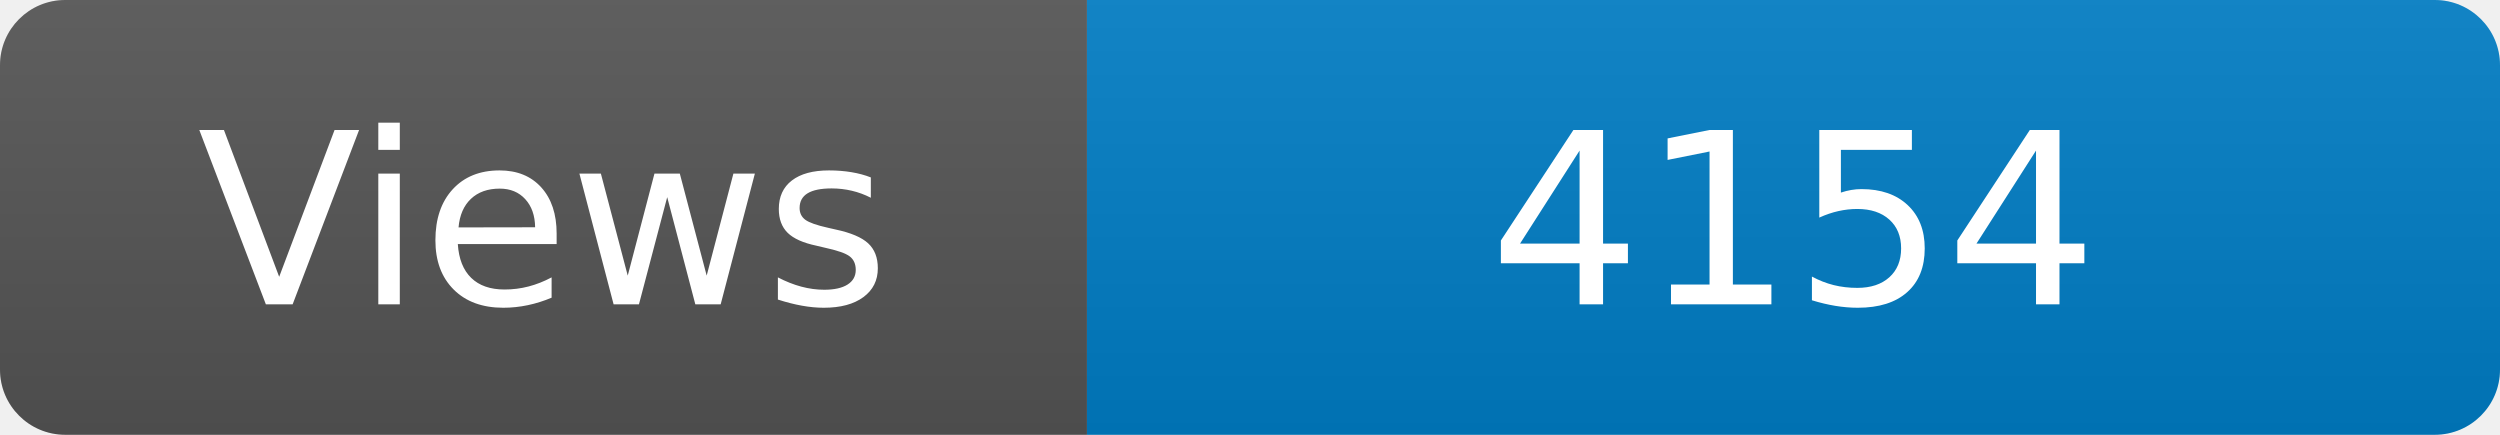
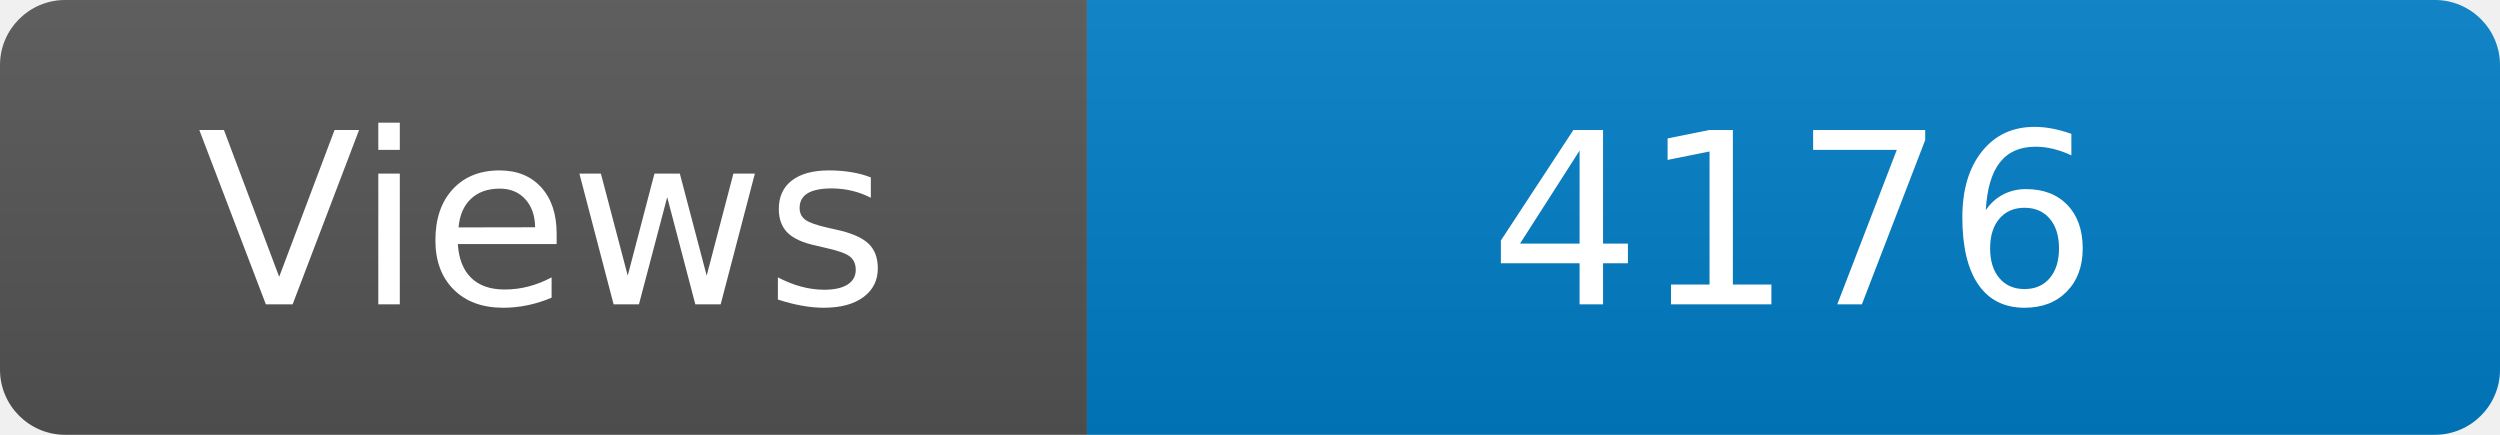
<svg xmlns="http://www.w3.org/2000/svg" width="115" height="20" role="img" aria-label="Maintained?: yes">
  <linearGradient id="s" x2="0" y2="100%">
    <stop offset="0" stop-color="#bbb" stop-opacity=".1" />
    <stop offset="1" stop-opacity=".1" />
  </linearGradient>
  <clipPath id="r">
    <rect width="115" height="20" rx="3" fill="#fff" />
  </clipPath>
  <g clip-path="url(#r)">
    <rect width="50" height="20" fill="#555" />
    <rect x="50" width="160" height="20" fill="#007ec6" />
    <rect width="115" height="20" fill="url(#s)" />
  </g>
  <g fill="#fff" text-anchor="middle" font-family="Verdana,Geneva,DejaVu Sans,sans-serif" font-size="110">
    <text x="250" y="140" transform="scale(.1)" fill="#fff">Views</text>
-     <text x="825" y="140" transform="scale(.1)" fill="#fff">4154</text>
+     <text x="825" y="140" transform="scale(.1)" fill="#fff">4176</text>
  </g>
</svg>
